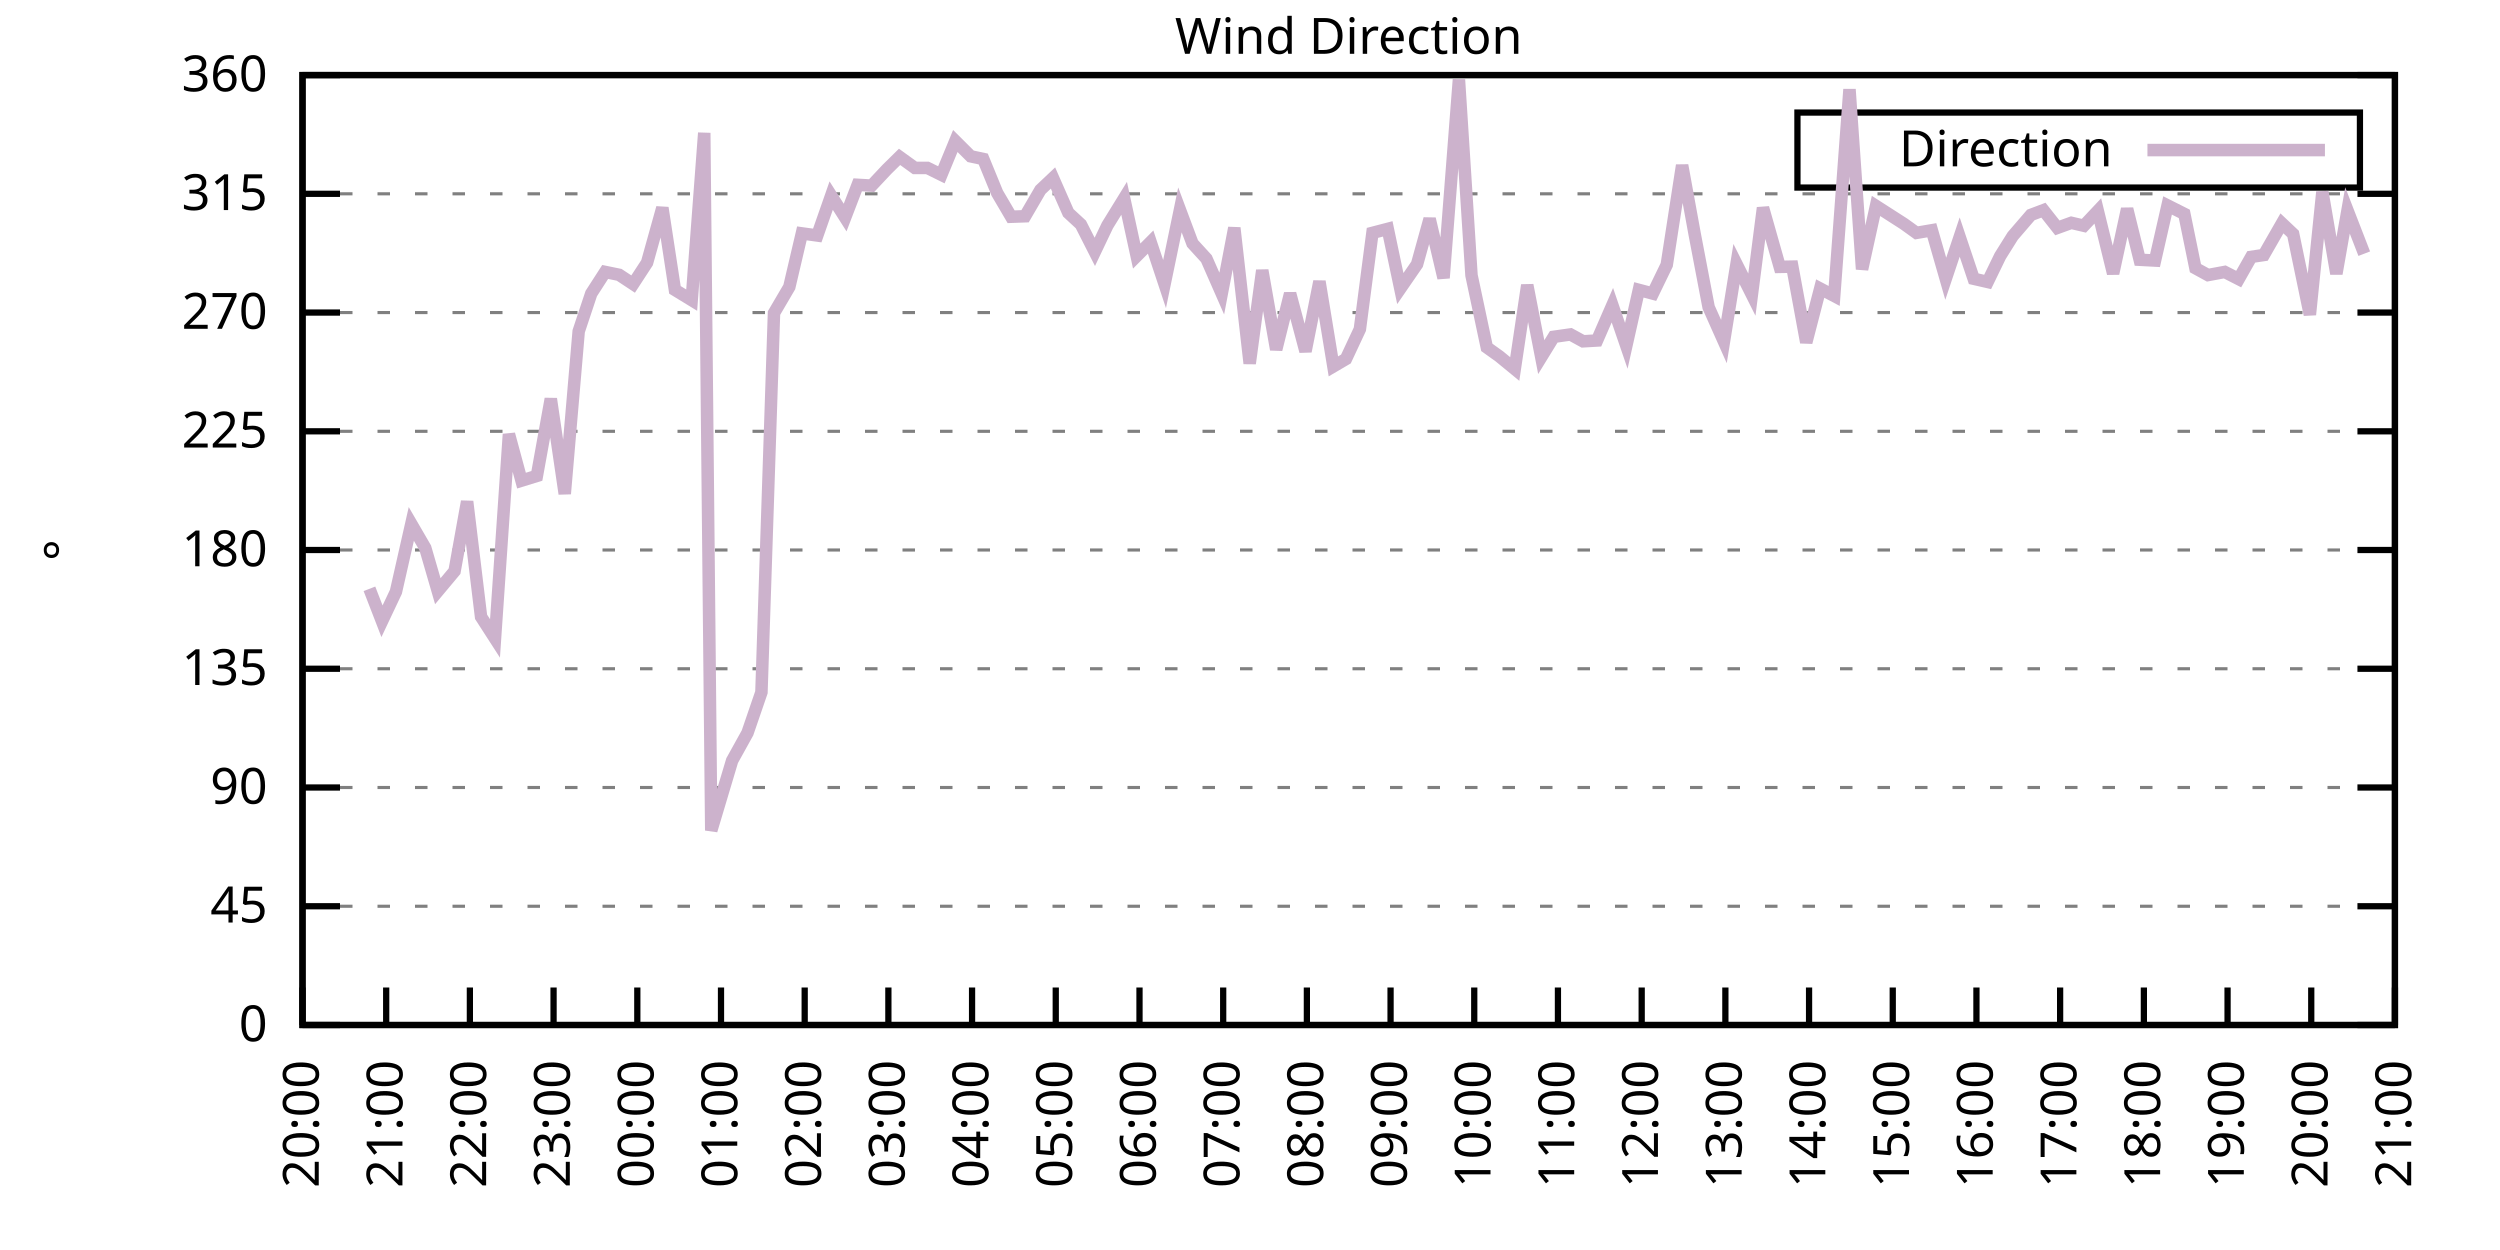
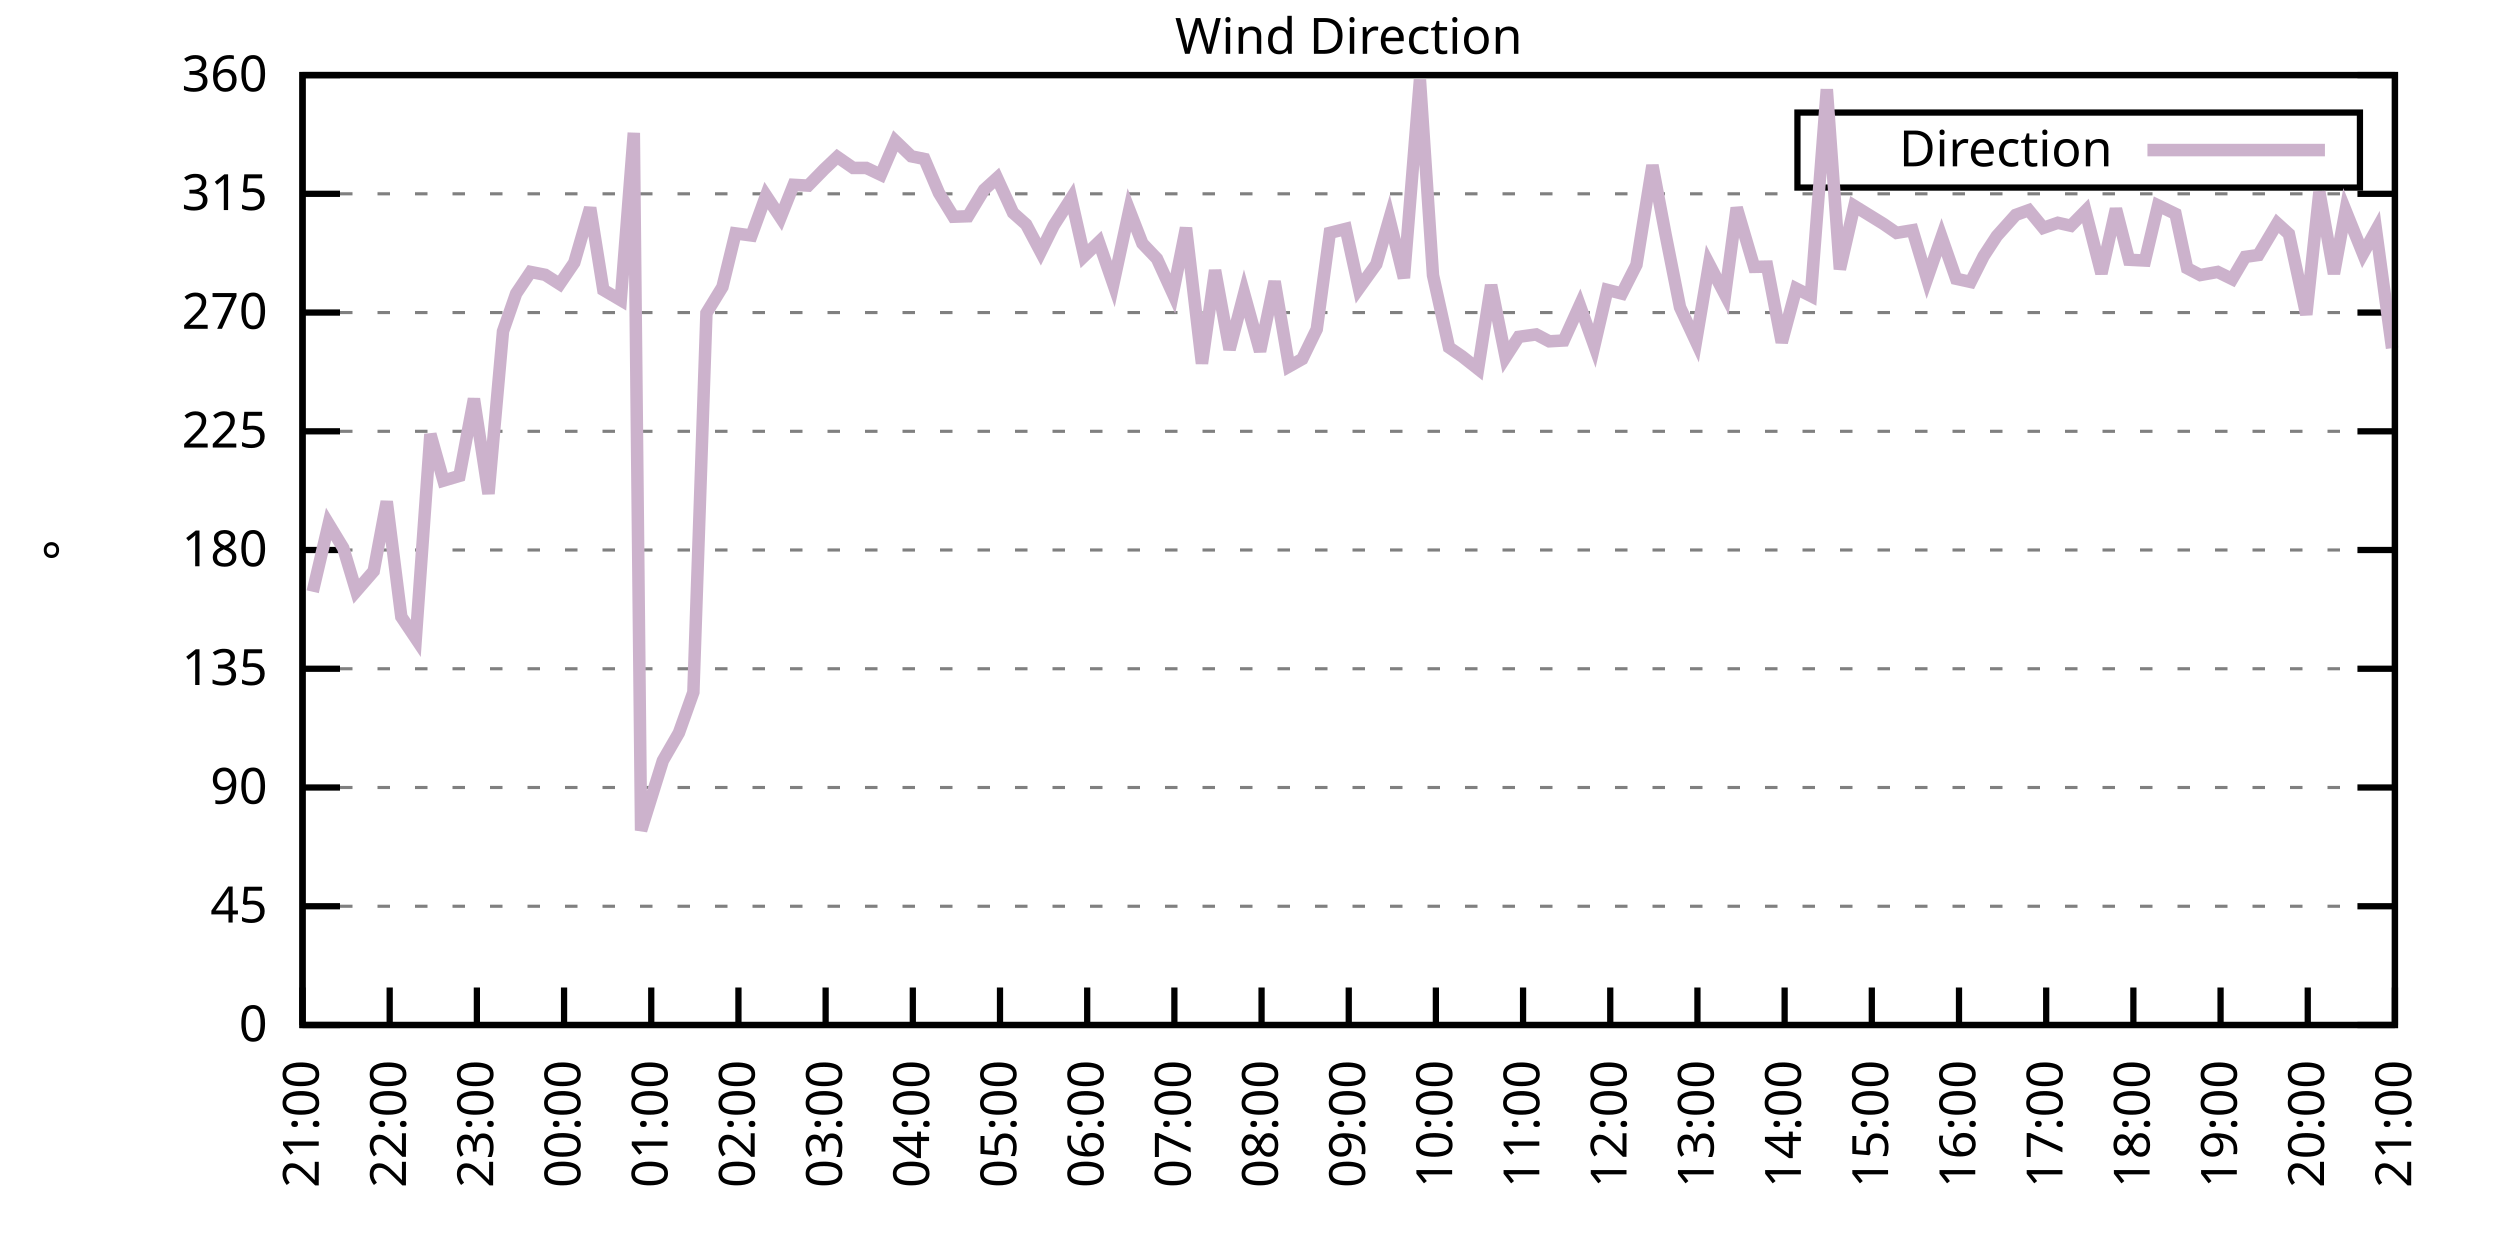
<svg xmlns="http://www.w3.org/2000/svg" xmlns:xlink="http://www.w3.org/1999/xlink" width="400" height="200" viewBox="0 0 400 200">
  <g id="gnuplot_canvas">
    <rect x="0" y="0" width="400" height="200" fill="none" />
    <defs>
      <circle id="gpDot" r="0.5" stroke-width="0.5" stroke="currentColor" />
      <path id="gpPt0" stroke-width="0.333" stroke="currentColor" d="M-1,0 h2 M0,-1 v2" />
      <path id="gpPt1" stroke-width="0.333" stroke="currentColor" d="M-1,-1 L1,1 M1,-1 L-1,1" />
      <path id="gpPt2" stroke-width="0.333" stroke="currentColor" d="M-1,0 L1,0 M0,-1 L0,1 M-1,-1 L1,1 M-1,1 L1,-1" />
      <rect id="gpPt3" stroke-width="0.333" stroke="currentColor" x="-1" y="-1" width="2" height="2" />
      <rect id="gpPt4" stroke-width="0.333" stroke="currentColor" fill="currentColor" x="-1" y="-1" width="2" height="2" />
      <circle id="gpPt5" stroke-width="0.333" stroke="currentColor" cx="0" cy="0" r="1" />
      <use xlink:href="#gpPt5" id="gpPt6" fill="currentColor" stroke="none" />
      <path id="gpPt7" stroke-width="0.333" stroke="currentColor" d="M0,-1.33 L-1.33,0.67 L1.33,0.67 z" />
      <use xlink:href="#gpPt7" id="gpPt8" fill="currentColor" stroke="none" />
      <use xlink:href="#gpPt7" id="gpPt9" stroke="currentColor" transform="rotate(180)" />
      <use xlink:href="#gpPt9" id="gpPt10" fill="currentColor" stroke="none" />
      <use xlink:href="#gpPt3" id="gpPt11" stroke="currentColor" transform="rotate(45)" />
      <use xlink:href="#gpPt11" id="gpPt12" fill="currentColor" stroke="none" />
      <path id="gpPt13" stroke-width="0.333" stroke="currentColor" d="M0,1.330 L1.265,0.411 L0.782,-1.067 L-0.782,-1.076 L-1.265,0.411 z" />
      <use xlink:href="#gpPt13" id="gpPt14" fill="currentColor" stroke="none" />
      <filter id="textbox" filterUnits="objectBoundingBox" x="0" y="0" height="1" width="1">
        <feFlood flood-color="white" flood-opacity="1" result="bgnd" />
        <feComposite in="SourceGraphic" in2="bgnd" operator="atop" />
      </filter>
      <filter id="greybox" filterUnits="objectBoundingBox" x="0" y="0" height="1" width="1">
        <feFlood flood-color="lightgrey" flood-opacity="1" result="grey" />
        <feComposite in="SourceGraphic" in2="grey" operator="atop" />
      </filter>
    </defs>
    <g fill="none" color="white" stroke="currentColor" stroke-width="1.00" stroke-linecap="butt" stroke-linejoin="miter">
</g>
    <g fill="none" color="black" stroke="currentColor" stroke-width="1.00" stroke-linecap="butt" stroke-linejoin="miter">
      <g stroke="none" shape-rendering="crispEdges">
        <polygon fill="rgb(255, 255, 255)" points="48.40,164.00 383.18,164.00 383.18,12.02 48.40,12.02 " />
      </g>
    </g>
    <g fill="none" color="black" stroke="currentColor" stroke-width="1.00" stroke-linecap="butt" stroke-linejoin="miter">
</g>
    <g fill="none" color="black" stroke="black" stroke-width="0.50" stroke-linecap="butt" stroke-linejoin="miter">
</g>
    <g fill="none" color="gray" stroke="currentColor" stroke-width="0.50" stroke-linecap="butt" stroke-linejoin="miter">
      <path stroke="gray" stroke-dasharray="2,4" class="gridline" d="M48.40,164.00 L383.19,164.00  " />
    </g>
    <g fill="none" color="gray" stroke="gray" stroke-width="1.00" stroke-linecap="butt" stroke-linejoin="miter">
</g>
    <g fill="none" color="black" stroke="currentColor" stroke-width="1.00" stroke-linecap="butt" stroke-linejoin="miter">
      <path stroke="black" d="M48.40,164.00 L54.40,164.00 M383.19,164.00 L377.19,164.00  " />
      <g transform="translate(42.80,166.60)" stroke="none" fill="black" font-family="Sans" font-size="8.00" text-anchor="end">
        <text>
          <tspan font-family="Sans"> 0</tspan>
        </text>
      </g>
    </g>
    <g fill="none" color="black" stroke="currentColor" stroke-width="1.00" stroke-linecap="butt" stroke-linejoin="miter">
</g>
    <g fill="none" color="black" stroke="black" stroke-width="0.50" stroke-linecap="butt" stroke-linejoin="miter">
</g>
    <g fill="none" color="gray" stroke="currentColor" stroke-width="0.50" stroke-linecap="butt" stroke-linejoin="miter">
      <path stroke="gray" stroke-dasharray="2,4" class="gridline" d="M48.40,145.00 L383.19,145.00  " />
    </g>
    <g fill="none" color="gray" stroke="gray" stroke-width="1.00" stroke-linecap="butt" stroke-linejoin="miter">
</g>
    <g fill="none" color="black" stroke="currentColor" stroke-width="1.00" stroke-linecap="butt" stroke-linejoin="miter">
      <path stroke="black" d="M48.40,145.00 L54.40,145.00 M383.19,145.00 L377.19,145.00  " />
      <g transform="translate(42.80,147.60)" stroke="none" fill="black" font-family="Sans" font-size="8.00" text-anchor="end">
        <text>
          <tspan font-family="Sans"> 45</tspan>
        </text>
      </g>
    </g>
    <g fill="none" color="black" stroke="currentColor" stroke-width="1.00" stroke-linecap="butt" stroke-linejoin="miter">
</g>
    <g fill="none" color="black" stroke="black" stroke-width="0.50" stroke-linecap="butt" stroke-linejoin="miter">
</g>
    <g fill="none" color="gray" stroke="currentColor" stroke-width="0.50" stroke-linecap="butt" stroke-linejoin="miter">
      <path stroke="gray" stroke-dasharray="2,4" class="gridline" d="M48.40,126.00 L383.19,126.00  " />
    </g>
    <g fill="none" color="gray" stroke="gray" stroke-width="1.00" stroke-linecap="butt" stroke-linejoin="miter">
</g>
    <g fill="none" color="black" stroke="currentColor" stroke-width="1.00" stroke-linecap="butt" stroke-linejoin="miter">
      <path stroke="black" d="M48.40,126.00 L54.40,126.00 M383.19,126.00 L377.19,126.00  " />
      <g transform="translate(42.80,128.60)" stroke="none" fill="black" font-family="Sans" font-size="8.00" text-anchor="end">
        <text>
          <tspan font-family="Sans"> 90</tspan>
        </text>
      </g>
    </g>
    <g fill="none" color="black" stroke="currentColor" stroke-width="1.00" stroke-linecap="butt" stroke-linejoin="miter">
</g>
    <g fill="none" color="black" stroke="black" stroke-width="0.50" stroke-linecap="butt" stroke-linejoin="miter">
</g>
    <g fill="none" color="gray" stroke="currentColor" stroke-width="0.50" stroke-linecap="butt" stroke-linejoin="miter">
      <path stroke="gray" stroke-dasharray="2,4" class="gridline" d="M48.40,107.00 L383.19,107.00  " />
    </g>
    <g fill="none" color="gray" stroke="gray" stroke-width="1.00" stroke-linecap="butt" stroke-linejoin="miter">
</g>
    <g fill="none" color="black" stroke="currentColor" stroke-width="1.00" stroke-linecap="butt" stroke-linejoin="miter">
      <path stroke="black" d="M48.40,107.00 L54.40,107.00 M383.19,107.00 L377.19,107.00  " />
      <g transform="translate(42.80,109.60)" stroke="none" fill="black" font-family="Sans" font-size="8.00" text-anchor="end">
        <text>
          <tspan font-family="Sans"> 135</tspan>
        </text>
      </g>
    </g>
    <g fill="none" color="black" stroke="currentColor" stroke-width="1.00" stroke-linecap="butt" stroke-linejoin="miter">
</g>
    <g fill="none" color="black" stroke="black" stroke-width="0.50" stroke-linecap="butt" stroke-linejoin="miter">
</g>
    <g fill="none" color="gray" stroke="currentColor" stroke-width="0.50" stroke-linecap="butt" stroke-linejoin="miter">
      <path stroke="gray" stroke-dasharray="2,4" class="gridline" d="M48.40,88.00 L383.19,88.00  " />
    </g>
    <g fill="none" color="gray" stroke="gray" stroke-width="1.00" stroke-linecap="butt" stroke-linejoin="miter">
</g>
    <g fill="none" color="black" stroke="currentColor" stroke-width="1.00" stroke-linecap="butt" stroke-linejoin="miter">
      <path stroke="black" d="M48.40,88.00 L54.40,88.00 M383.19,88.00 L377.19,88.00  " />
      <g transform="translate(42.80,90.60)" stroke="none" fill="black" font-family="Sans" font-size="8.00" text-anchor="end">
        <text>
          <tspan font-family="Sans"> 180</tspan>
        </text>
      </g>
    </g>
    <g fill="none" color="black" stroke="currentColor" stroke-width="1.00" stroke-linecap="butt" stroke-linejoin="miter">
</g>
    <g fill="none" color="black" stroke="black" stroke-width="0.50" stroke-linecap="butt" stroke-linejoin="miter">
</g>
    <g fill="none" color="gray" stroke="currentColor" stroke-width="0.50" stroke-linecap="butt" stroke-linejoin="miter">
      <path stroke="gray" stroke-dasharray="2,4" class="gridline" d="M48.40,69.01 L383.19,69.01  " />
    </g>
    <g fill="none" color="gray" stroke="gray" stroke-width="1.00" stroke-linecap="butt" stroke-linejoin="miter">
</g>
    <g fill="none" color="black" stroke="currentColor" stroke-width="1.00" stroke-linecap="butt" stroke-linejoin="miter">
      <path stroke="black" d="M48.40,69.01 L54.40,69.01 M383.19,69.01 L377.19,69.01  " />
      <g transform="translate(42.80,71.61)" stroke="none" fill="black" font-family="Sans" font-size="8.00" text-anchor="end">
        <text>
          <tspan font-family="Sans"> 225</tspan>
        </text>
      </g>
    </g>
    <g fill="none" color="black" stroke="currentColor" stroke-width="1.00" stroke-linecap="butt" stroke-linejoin="miter">
</g>
    <g fill="none" color="black" stroke="black" stroke-width="0.50" stroke-linecap="butt" stroke-linejoin="miter">
</g>
    <g fill="none" color="gray" stroke="currentColor" stroke-width="0.50" stroke-linecap="butt" stroke-linejoin="miter">
      <path stroke="gray" stroke-dasharray="2,4" class="gridline" d="M48.40,50.01 L383.19,50.01  " />
    </g>
    <g fill="none" color="gray" stroke="gray" stroke-width="1.00" stroke-linecap="butt" stroke-linejoin="miter">
</g>
    <g fill="none" color="black" stroke="currentColor" stroke-width="1.00" stroke-linecap="butt" stroke-linejoin="miter">
      <path stroke="black" d="M48.40,50.01 L54.40,50.01 M383.19,50.01 L377.19,50.01  " />
      <g transform="translate(42.80,52.61)" stroke="none" fill="black" font-family="Sans" font-size="8.00" text-anchor="end">
        <text>
          <tspan font-family="Sans"> 270</tspan>
        </text>
      </g>
    </g>
    <g fill="none" color="black" stroke="currentColor" stroke-width="1.00" stroke-linecap="butt" stroke-linejoin="miter">
</g>
    <g fill="none" color="black" stroke="black" stroke-width="0.50" stroke-linecap="butt" stroke-linejoin="miter">
</g>
    <g fill="none" color="gray" stroke="currentColor" stroke-width="0.50" stroke-linecap="butt" stroke-linejoin="miter">
      <path stroke="gray" stroke-dasharray="2,4" class="gridline" d="M48.40,31.01 L383.19,31.01  " />
    </g>
    <g fill="none" color="gray" stroke="gray" stroke-width="1.00" stroke-linecap="butt" stroke-linejoin="miter">
</g>
    <g fill="none" color="black" stroke="currentColor" stroke-width="1.00" stroke-linecap="butt" stroke-linejoin="miter">
      <path stroke="black" d="M48.40,31.01 L54.40,31.01 M383.19,31.01 L377.19,31.01  " />
      <g transform="translate(42.80,33.61)" stroke="none" fill="black" font-family="Sans" font-size="8.00" text-anchor="end">
        <text>
          <tspan font-family="Sans"> 315</tspan>
        </text>
      </g>
    </g>
    <g fill="none" color="black" stroke="currentColor" stroke-width="1.00" stroke-linecap="butt" stroke-linejoin="miter">
</g>
    <g fill="none" color="black" stroke="black" stroke-width="0.50" stroke-linecap="butt" stroke-linejoin="miter">
</g>
    <g fill="none" color="gray" stroke="currentColor" stroke-width="0.50" stroke-linecap="butt" stroke-linejoin="miter">
      <path stroke="gray" stroke-dasharray="2,4" class="gridline" d="M48.40,12.01 L383.19,12.01  " />
    </g>
    <g fill="none" color="gray" stroke="gray" stroke-width="1.00" stroke-linecap="butt" stroke-linejoin="miter">
</g>
    <g fill="none" color="black" stroke="currentColor" stroke-width="1.00" stroke-linecap="butt" stroke-linejoin="miter">
      <path stroke="black" d="M48.40,12.01 L54.40,12.01 M383.19,12.01 L377.19,12.01  " />
      <g transform="translate(42.80,14.61)" stroke="none" fill="black" font-family="Sans" font-size="8.00" text-anchor="end">
        <text>
          <tspan font-family="Sans"> 360</tspan>
        </text>
      </g>
    </g>
    <g fill="none" color="black" stroke="currentColor" stroke-width="1.00" stroke-linecap="butt" stroke-linejoin="miter">
      <path stroke="black" d="M48.40,164.00 L48.40,158.00  " />
      <g transform="translate(51.00,169.60) rotate(270.00)" stroke="none" fill="black" font-family="Sans" font-size="8.00" text-anchor="end">
        <text>
-           <tspan font-family="Sans">20:00</tspan>
-         </text>
-       </g>
-     </g>
-     <g fill="none" color="black" stroke="currentColor" stroke-width="1.00" stroke-linecap="butt" stroke-linejoin="miter">
-       <path stroke="black" d="M61.79,164.00 L61.79,158.00  " />
-       <g transform="translate(64.39,169.60) rotate(270.00)" stroke="none" fill="black" font-family="Sans" font-size="8.00" text-anchor="end">
-         <text>
          <tspan font-family="Sans">21:00</tspan>
        </text>
      </g>
    </g>
    <g fill="none" color="black" stroke="currentColor" stroke-width="1.00" stroke-linecap="butt" stroke-linejoin="miter">
-       <path stroke="black" d="M75.18,164.00 L75.18,158.00  " />
-       <g transform="translate(77.78,169.60) rotate(270.00)" stroke="none" fill="black" font-family="Sans" font-size="8.00" text-anchor="end">
+       <path stroke="black" d="M62.35,164.00 L62.35,158.00  " />
+       <g transform="translate(64.95,169.60) rotate(270.00)" stroke="none" fill="black" font-family="Sans" font-size="8.00" text-anchor="end">
        <text>
          <tspan font-family="Sans">22:00</tspan>
        </text>
      </g>
    </g>
    <g fill="none" color="black" stroke="currentColor" stroke-width="1.00" stroke-linecap="butt" stroke-linejoin="miter">
-       <path stroke="black" d="M88.57,164.00 L88.57,158.00  " />
-       <g transform="translate(91.17,169.60) rotate(270.00)" stroke="none" fill="black" font-family="Sans" font-size="8.00" text-anchor="end">
+       <path stroke="black" d="M76.30,164.00 L76.30,158.00  " />
+       <g transform="translate(78.90,169.60) rotate(270.00)" stroke="none" fill="black" font-family="Sans" font-size="8.00" text-anchor="end">
        <text>
          <tspan font-family="Sans">23:00</tspan>
        </text>
      </g>
    </g>
    <g fill="none" color="black" stroke="currentColor" stroke-width="1.00" stroke-linecap="butt" stroke-linejoin="miter">
-       <path stroke="black" d="M101.97,164.00 L101.97,158.00  " />
-       <g transform="translate(104.57,169.60) rotate(270.00)" stroke="none" fill="black" font-family="Sans" font-size="8.00" text-anchor="end">
+       <path stroke="black" d="M90.25,164.00 L90.25,158.00  " />
+       <g transform="translate(92.85,169.60) rotate(270.00)" stroke="none" fill="black" font-family="Sans" font-size="8.00" text-anchor="end">
        <text>
          <tspan font-family="Sans">00:00</tspan>
        </text>
      </g>
    </g>
    <g fill="none" color="black" stroke="currentColor" stroke-width="1.00" stroke-linecap="butt" stroke-linejoin="miter">
-       <path stroke="black" d="M115.36,164.00 L115.36,158.00  " />
-       <g transform="translate(117.96,169.60) rotate(270.00)" stroke="none" fill="black" font-family="Sans" font-size="8.00" text-anchor="end">
+       <path stroke="black" d="M104.20,164.00 L104.20,158.00  " />
+       <g transform="translate(106.80,169.60) rotate(270.00)" stroke="none" fill="black" font-family="Sans" font-size="8.00" text-anchor="end">
        <text>
          <tspan font-family="Sans">01:00</tspan>
        </text>
      </g>
    </g>
    <g fill="none" color="black" stroke="currentColor" stroke-width="1.00" stroke-linecap="butt" stroke-linejoin="miter">
-       <path stroke="black" d="M128.75,164.00 L128.75,158.00  " />
-       <g transform="translate(131.35,169.60) rotate(270.00)" stroke="none" fill="black" font-family="Sans" font-size="8.00" text-anchor="end">
+       <path stroke="black" d="M118.15,164.00 L118.15,158.00  " />
+       <g transform="translate(120.75,169.60) rotate(270.00)" stroke="none" fill="black" font-family="Sans" font-size="8.00" text-anchor="end">
        <text>
          <tspan font-family="Sans">02:00</tspan>
        </text>
      </g>
    </g>
    <g fill="none" color="black" stroke="currentColor" stroke-width="1.00" stroke-linecap="butt" stroke-linejoin="miter">
-       <path stroke="black" d="M142.14,164.00 L142.14,158.00  " />
-       <g transform="translate(144.74,169.60) rotate(270.00)" stroke="none" fill="black" font-family="Sans" font-size="8.00" text-anchor="end">
+       <path stroke="black" d="M132.10,164.00 L132.10,158.00  " />
+       <g transform="translate(134.70,169.60) rotate(270.00)" stroke="none" fill="black" font-family="Sans" font-size="8.00" text-anchor="end">
        <text>
          <tspan font-family="Sans">03:00</tspan>
        </text>
      </g>
    </g>
    <g fill="none" color="black" stroke="currentColor" stroke-width="1.00" stroke-linecap="butt" stroke-linejoin="miter">
-       <path stroke="black" d="M155.53,164.00 L155.53,158.00  " />
-       <g transform="translate(158.13,169.60) rotate(270.00)" stroke="none" fill="black" font-family="Sans" font-size="8.00" text-anchor="end">
+       <path stroke="black" d="M146.05,164.00 L146.05,158.00  " />
+       <g transform="translate(148.65,169.60) rotate(270.00)" stroke="none" fill="black" font-family="Sans" font-size="8.00" text-anchor="end">
        <text>
          <tspan font-family="Sans">04:00</tspan>
        </text>
      </g>
    </g>
    <g fill="none" color="black" stroke="currentColor" stroke-width="1.00" stroke-linecap="butt" stroke-linejoin="miter">
-       <path stroke="black" d="M168.92,164.00 L168.92,158.00  " />
-       <g transform="translate(171.52,169.60) rotate(270.00)" stroke="none" fill="black" font-family="Sans" font-size="8.00" text-anchor="end">
+       <path stroke="black" d="M160.00,164.00 L160.00,158.00  " />
+       <g transform="translate(162.60,169.60) rotate(270.00)" stroke="none" fill="black" font-family="Sans" font-size="8.00" text-anchor="end">
        <text>
          <tspan font-family="Sans">05:00</tspan>
        </text>
      </g>
    </g>
    <g fill="none" color="black" stroke="currentColor" stroke-width="1.00" stroke-linecap="butt" stroke-linejoin="miter">
-       <path stroke="black" d="M182.32,164.00 L182.32,158.00  " />
-       <g transform="translate(184.92,169.60) rotate(270.00)" stroke="none" fill="black" font-family="Sans" font-size="8.00" text-anchor="end">
+       <path stroke="black" d="M173.95,164.00 L173.95,158.00  " />
+       <g transform="translate(176.55,169.60) rotate(270.00)" stroke="none" fill="black" font-family="Sans" font-size="8.00" text-anchor="end">
        <text>
          <tspan font-family="Sans">06:00</tspan>
        </text>
      </g>
    </g>
    <g fill="none" color="black" stroke="currentColor" stroke-width="1.00" stroke-linecap="butt" stroke-linejoin="miter">
-       <path stroke="black" d="M195.71,164.00 L195.71,158.00  " />
-       <g transform="translate(198.31,169.60) rotate(270.00)" stroke="none" fill="black" font-family="Sans" font-size="8.00" text-anchor="end">
+       <path stroke="black" d="M187.90,164.00 L187.90,158.00  " />
+       <g transform="translate(190.50,169.60) rotate(270.00)" stroke="none" fill="black" font-family="Sans" font-size="8.00" text-anchor="end">
        <text>
          <tspan font-family="Sans">07:00</tspan>
        </text>
      </g>
    </g>
    <g fill="none" color="black" stroke="currentColor" stroke-width="1.00" stroke-linecap="butt" stroke-linejoin="miter">
-       <path stroke="black" d="M209.10,164.00 L209.10,158.00  " />
-       <g transform="translate(211.70,169.60) rotate(270.00)" stroke="none" fill="black" font-family="Sans" font-size="8.00" text-anchor="end">
+       <path stroke="black" d="M201.85,164.00 L201.85,158.00  " />
+       <g transform="translate(204.45,169.60) rotate(270.00)" stroke="none" fill="black" font-family="Sans" font-size="8.00" text-anchor="end">
        <text>
          <tspan font-family="Sans">08:00</tspan>
        </text>
      </g>
    </g>
    <g fill="none" color="black" stroke="currentColor" stroke-width="1.00" stroke-linecap="butt" stroke-linejoin="miter">
-       <path stroke="black" d="M222.49,164.00 L222.49,158.00  " />
-       <g transform="translate(225.09,169.60) rotate(270.00)" stroke="none" fill="black" font-family="Sans" font-size="8.00" text-anchor="end">
+       <path stroke="black" d="M215.80,164.00 L215.80,158.00  " />
+       <g transform="translate(218.40,169.60) rotate(270.00)" stroke="none" fill="black" font-family="Sans" font-size="8.00" text-anchor="end">
        <text>
          <tspan font-family="Sans">09:00</tspan>
        </text>
      </g>
    </g>
    <g fill="none" color="black" stroke="currentColor" stroke-width="1.00" stroke-linecap="butt" stroke-linejoin="miter">
-       <path stroke="black" d="M235.88,164.00 L235.88,158.00  " />
-       <g transform="translate(238.48,169.60) rotate(270.00)" stroke="none" fill="black" font-family="Sans" font-size="8.00" text-anchor="end">
+       <path stroke="black" d="M229.74,164.00 L229.74,158.00  " />
+       <g transform="translate(232.34,169.60) rotate(270.00)" stroke="none" fill="black" font-family="Sans" font-size="8.00" text-anchor="end">
        <text>
          <tspan font-family="Sans">10:00</tspan>
        </text>
      </g>
    </g>
    <g fill="none" color="black" stroke="currentColor" stroke-width="1.00" stroke-linecap="butt" stroke-linejoin="miter">
-       <path stroke="black" d="M249.27,164.00 L249.27,158.00  " />
-       <g transform="translate(251.87,169.60) rotate(270.00)" stroke="none" fill="black" font-family="Sans" font-size="8.00" text-anchor="end">
+       <path stroke="black" d="M243.69,164.00 L243.69,158.00  " />
+       <g transform="translate(246.29,169.60) rotate(270.00)" stroke="none" fill="black" font-family="Sans" font-size="8.00" text-anchor="end">
        <text>
          <tspan font-family="Sans">11:00</tspan>
        </text>
      </g>
    </g>
    <g fill="none" color="black" stroke="currentColor" stroke-width="1.00" stroke-linecap="butt" stroke-linejoin="miter">
-       <path stroke="black" d="M262.67,164.00 L262.67,158.00  " />
-       <g transform="translate(265.27,169.60) rotate(270.00)" stroke="none" fill="black" font-family="Sans" font-size="8.00" text-anchor="end">
+       <path stroke="black" d="M257.64,164.00 L257.64,158.00  " />
+       <g transform="translate(260.24,169.60) rotate(270.00)" stroke="none" fill="black" font-family="Sans" font-size="8.00" text-anchor="end">
        <text>
          <tspan font-family="Sans">12:00</tspan>
        </text>
      </g>
    </g>
    <g fill="none" color="black" stroke="currentColor" stroke-width="1.00" stroke-linecap="butt" stroke-linejoin="miter">
-       <path stroke="black" d="M276.06,164.00 L276.06,158.00  " />
-       <g transform="translate(278.66,169.60) rotate(270.00)" stroke="none" fill="black" font-family="Sans" font-size="8.00" text-anchor="end">
+       <path stroke="black" d="M271.59,164.00 L271.59,158.00  " />
+       <g transform="translate(274.19,169.60) rotate(270.00)" stroke="none" fill="black" font-family="Sans" font-size="8.00" text-anchor="end">
        <text>
          <tspan font-family="Sans">13:00</tspan>
        </text>
      </g>
    </g>
    <g fill="none" color="black" stroke="currentColor" stroke-width="1.00" stroke-linecap="butt" stroke-linejoin="miter">
-       <path stroke="black" d="M289.45,164.00 L289.45,158.00  " />
-       <g transform="translate(292.05,169.60) rotate(270.00)" stroke="none" fill="black" font-family="Sans" font-size="8.00" text-anchor="end">
+       <path stroke="black" d="M285.54,164.00 L285.54,158.00  " />
+       <g transform="translate(288.14,169.60) rotate(270.00)" stroke="none" fill="black" font-family="Sans" font-size="8.00" text-anchor="end">
        <text>
          <tspan font-family="Sans">14:00</tspan>
        </text>
      </g>
    </g>
    <g fill="none" color="black" stroke="currentColor" stroke-width="1.00" stroke-linecap="butt" stroke-linejoin="miter">
-       <path stroke="black" d="M302.84,164.00 L302.84,158.00  " />
-       <g transform="translate(305.44,169.60) rotate(270.00)" stroke="none" fill="black" font-family="Sans" font-size="8.00" text-anchor="end">
+       <path stroke="black" d="M299.49,164.00 L299.49,158.00  " />
+       <g transform="translate(302.09,169.60) rotate(270.00)" stroke="none" fill="black" font-family="Sans" font-size="8.00" text-anchor="end">
        <text>
          <tspan font-family="Sans">15:00</tspan>
        </text>
      </g>
    </g>
    <g fill="none" color="black" stroke="currentColor" stroke-width="1.00" stroke-linecap="butt" stroke-linejoin="miter">
-       <path stroke="black" d="M316.23,164.00 L316.23,158.00  " />
-       <g transform="translate(318.83,169.60) rotate(270.00)" stroke="none" fill="black" font-family="Sans" font-size="8.00" text-anchor="end">
+       <path stroke="black" d="M313.44,164.00 L313.44,158.00  " />
+       <g transform="translate(316.04,169.60) rotate(270.00)" stroke="none" fill="black" font-family="Sans" font-size="8.00" text-anchor="end">
        <text>
          <tspan font-family="Sans">16:00</tspan>
        </text>
      </g>
    </g>
    <g fill="none" color="black" stroke="currentColor" stroke-width="1.00" stroke-linecap="butt" stroke-linejoin="miter">
-       <path stroke="black" d="M329.62,164.00 L329.62,158.00  " />
-       <g transform="translate(332.22,169.60) rotate(270.00)" stroke="none" fill="black" font-family="Sans" font-size="8.00" text-anchor="end">
+       <path stroke="black" d="M327.39,164.00 L327.39,158.00  " />
+       <g transform="translate(329.99,169.60) rotate(270.00)" stroke="none" fill="black" font-family="Sans" font-size="8.00" text-anchor="end">
        <text>
          <tspan font-family="Sans">17:00</tspan>
        </text>
      </g>
    </g>
    <g fill="none" color="black" stroke="currentColor" stroke-width="1.00" stroke-linecap="butt" stroke-linejoin="miter">
-       <path stroke="black" d="M343.02,164.00 L343.02,158.00  " />
-       <g transform="translate(345.62,169.60) rotate(270.00)" stroke="none" fill="black" font-family="Sans" font-size="8.00" text-anchor="end">
+       <path stroke="black" d="M341.34,164.00 L341.34,158.00  " />
+       <g transform="translate(343.94,169.60) rotate(270.00)" stroke="none" fill="black" font-family="Sans" font-size="8.00" text-anchor="end">
        <text>
          <tspan font-family="Sans">18:00</tspan>
        </text>
      </g>
    </g>
    <g fill="none" color="black" stroke="currentColor" stroke-width="1.00" stroke-linecap="butt" stroke-linejoin="miter">
-       <path stroke="black" d="M356.41,164.00 L356.41,158.00  " />
-       <g transform="translate(359.01,169.60) rotate(270.00)" stroke="none" fill="black" font-family="Sans" font-size="8.00" text-anchor="end">
+       <path stroke="black" d="M355.29,164.00 L355.29,158.00  " />
+       <g transform="translate(357.89,169.60) rotate(270.00)" stroke="none" fill="black" font-family="Sans" font-size="8.00" text-anchor="end">
        <text>
          <tspan font-family="Sans">19:00</tspan>
        </text>
      </g>
    </g>
    <g fill="none" color="black" stroke="currentColor" stroke-width="1.00" stroke-linecap="butt" stroke-linejoin="miter">
-       <path stroke="black" d="M369.80,164.00 L369.80,158.00  " />
-       <g transform="translate(372.40,169.60) rotate(270.00)" stroke="none" fill="black" font-family="Sans" font-size="8.00" text-anchor="end">
+       <path stroke="black" d="M369.24,164.00 L369.24,158.00  " />
+       <g transform="translate(371.84,169.60) rotate(270.00)" stroke="none" fill="black" font-family="Sans" font-size="8.00" text-anchor="end">
        <text>
          <tspan font-family="Sans">20:00</tspan>
        </text>
      </g>
    </g>
    <g fill="none" color="black" stroke="currentColor" stroke-width="1.00" stroke-linecap="butt" stroke-linejoin="miter">
      <path stroke="black" d="M383.19,164.00 L383.19,158.00  " />
      <g transform="translate(385.79,169.60) rotate(270.00)" stroke="none" fill="black" font-family="Sans" font-size="8.00" text-anchor="end">
        <text>
          <tspan font-family="Sans">21:00</tspan>
        </text>
      </g>
    </g>
    <g fill="none" color="black" stroke="currentColor" stroke-width="1.00" stroke-linecap="butt" stroke-linejoin="miter">
</g>
    <g fill="none" color="black" stroke="currentColor" stroke-width="1.00" stroke-linecap="butt" stroke-linejoin="miter">
      <path stroke="black" d="M48.40,12.01 L48.40,164.00 L383.19,164.00 L383.19,12.01 L48.40,12.01 Z  " />
    </g>
    <g fill="none" color="black" stroke="currentColor" stroke-width="1.00" stroke-linecap="butt" stroke-linejoin="miter">
</g>
    <g fill="none" color="black" stroke="currentColor" stroke-width="1.00" stroke-linecap="butt" stroke-linejoin="miter">
      <path stroke="black" d="M287.59,30.01 L287.59,18.01 L377.59,18.01 L377.59,30.01 L287.59,30.01 Z  " />
    </g>
    <g id="Wind_direction_plot_1">
      <g fill="none" color="white" stroke="black" stroke-width="2.00" stroke-linecap="butt" stroke-linejoin="miter">
</g>
      <g fill="none" color="black" stroke="currentColor" stroke-width="2.00" stroke-linecap="butt" stroke-linejoin="miter">
        <g transform="translate(337.99,26.61)" stroke="none" fill="black" font-family="Sans" font-size="8.00" text-anchor="end">
          <text>
            <tspan font-family="Sans">Direction</tspan>
          </text>
        </g>
      </g>
      <g fill="none" color="black" stroke="currentColor" stroke-width="2.00" stroke-linecap="butt" stroke-linejoin="miter">
-         <path stroke="rgb(204, 178, 204)" d="M343.59,24.01 L371.99,24.01 M59.11,94.21 L61.12,99.40 L63.35,94.68 L65.81,83.83 L68.04,87.67 L70.05,94.59   L72.73,91.38 L74.74,80.24 L76.97,98.69 L79.20,102.15 L81.43,69.47 L83.44,76.90 L85.90,76.14 L88.13,63.81   L90.36,79.01 L92.59,53.01 L94.60,46.97 L96.83,43.51 L99.06,43.97 L101.30,45.45 L103.53,42.03 L105.98,33.25   L107.99,46.38 L110.67,48.02 L112.68,21.26 L113.80,132.88 L117.14,121.70 L119.60,117.26 L121.83,110.76 L123.84,50.09   L126.29,45.91 L128.30,37.34 L130.76,37.68 L132.99,31.30 L135.22,34.81 L137.23,29.57 L139.46,29.70 L141.92,27.08   L143.93,25.10 L146.38,26.87 L148.39,26.87 L150.62,27.97 L152.85,22.56 L155.31,25.01 L157.32,25.44 L159.55,30.88   L161.78,34.68 L164.01,34.60 L166.47,30.38 L168.48,28.48 L170.93,34.05 L172.94,35.91 L175.17,40.30 L177.18,36.08   L179.86,31.73 L181.87,40.97 L184.10,38.73 L186.33,45.45 L188.79,33.58 L190.80,38.95 L193.03,41.39 L195.48,46.97   L197.49,36.46 L199.95,58.16 L201.96,43.25 L204.19,55.92 L206.42,46.97 L208.88,56.21 L211.11,45.03 L213.34,58.62   L215.35,57.44 L217.58,52.67 L219.59,37.26 L222.04,36.62 L224.05,46.17 L226.73,42.28 L228.74,35.02 L230.97,44.48   L233.43,12.73 L235.44,44.05 L237.89,55.58 L239.90,57.02 L242.36,59.04 L244.36,45.62 L246.60,57.14 L248.60,53.89   L251.28,53.51 L253.29,54.61 L255.52,54.48 L257.98,48.83 L260.21,55.33 L262.22,46.38 L264.45,46.97 L266.68,42.37   L269.14,26.45 L271.15,37.47 L273.38,49.16 L275.83,54.65 L277.84,42.24 L280.30,47.14 L282.08,33.25 L284.76,42.70   L286.77,42.66 L289.00,54.78 L291.23,46.17 L293.47,47.35 L295.92,14.29 L297.93,43.08 L300.16,32.95 L304.63,35.82   L306.63,37.26 L309.09,36.84 L311.32,44.60 L313.55,37.93 L315.79,44.60 L318.02,45.11 L320.03,40.97 L322.04,37.76   L324.94,34.39 L326.95,33.63 L329.18,36.46 L331.41,35.65 L333.42,36.12 L335.65,33.75 L338.10,43.76 L340.34,33.42   L342.35,41.56 L344.80,41.69 L346.81,32.87 L349.49,34.22 L351.27,42.91 L353.28,44.01 L355.96,43.51 L358.19,44.65   L360.20,41.10 L362.21,40.80 L365.11,35.74 L366.90,37.43 L369.58,50.35 L371.58,30.71 L373.82,43.80 L375.60,33.67   L378.28,40.59  " />
+         <path stroke="rgb(204, 178, 204)" d="M343.59,24.01 L371.99,24.01 M50.03,94.68 L52.58,83.83 L54.91,87.67 L57.00,94.59 L59.79,91.38 L61.88,80.24   L64.21,98.69 L66.53,102.15 L68.86,69.47 L70.95,76.90 L73.51,76.14 L75.83,63.81 L78.16,79.01 L80.48,53.01   L82.58,46.97 L84.90,43.51 L87.23,43.97 L89.55,45.45 L91.88,42.03 L94.43,33.25 L96.53,46.38 L99.32,48.02   L101.41,21.26 L102.57,132.88 L106.06,121.70 L108.62,117.26 L110.94,110.76 L113.03,50.09 L115.59,45.91 L117.68,37.34   L120.24,37.68 L122.57,31.30 L124.89,34.81 L126.98,29.57 L129.31,29.70 L131.87,27.08 L133.96,25.10 L136.51,26.87   L138.61,26.87 L140.93,27.97 L143.26,22.56 L145.81,25.01 L147.91,25.44 L150.23,30.88 L152.56,34.68 L154.88,34.60   L157.44,30.38 L159.53,28.48 L162.09,34.05 L164.18,35.91 L166.51,40.30 L168.60,36.08 L171.39,31.73 L173.48,40.97   L175.81,38.73 L178.13,45.45 L180.69,33.58 L182.78,38.95 L185.11,41.39 L187.66,46.97 L189.76,36.46 L192.31,58.16   L194.41,43.25 L196.73,55.92 L199.06,46.97 L201.61,56.21 L203.94,45.03 L206.26,58.62 L208.36,57.44 L210.68,52.67   L212.77,37.26 L215.33,36.62 L217.42,46.17 L220.21,42.28 L222.30,35.02 L224.63,44.48 L227.19,12.73 L229.28,44.05   L231.84,55.58 L233.93,57.02 L236.49,59.04 L238.58,45.62 L240.90,57.14 L243.00,53.89 L245.79,53.51 L247.88,54.61   L250.20,54.48 L252.76,48.83 L255.09,55.33 L257.18,46.38 L259.50,46.97 L261.83,42.37 L264.39,26.45 L266.48,37.47   L268.80,49.16 L271.36,54.65 L273.45,42.24 L276.01,47.14 L277.87,33.25 L280.66,42.70 L282.75,42.66 L285.08,54.78   L287.40,46.17 L289.73,47.35 L292.29,14.29 L294.38,43.08 L296.70,32.95 L301.35,35.82 L303.44,37.26 L306.00,36.84   L308.33,44.60 L310.65,37.93 L312.98,44.60 L315.30,45.11 L317.39,40.97 L319.49,37.76 L322.51,34.39 L324.60,33.63   L326.93,36.46 L329.25,35.65 L331.34,36.12 L333.67,33.75 L336.23,43.76 L338.55,33.42 L340.64,41.56 L343.20,41.69   L345.29,32.87 L348.08,34.22 L349.94,42.91 L352.04,44.01 L354.83,43.51 L357.15,44.65 L359.24,41.10 L361.34,40.80   L364.36,35.74 L366.22,37.43 L369.01,50.35 L371.10,30.71 L373.43,43.80 L375.29,33.67 L378.08,40.59 L380.17,36.84   L382.73,55.71  " />
      </g>
    </g>
    <g fill="none" color="black" stroke="currentColor" stroke-width="2.00" stroke-linecap="butt" stroke-linejoin="miter">
</g>
    <g fill="none" color="black" stroke="black" stroke-width="1.00" stroke-linecap="butt" stroke-linejoin="miter">
</g>
    <g fill="none" color="black" stroke="currentColor" stroke-width="1.00" stroke-linecap="butt" stroke-linejoin="miter">
      <path stroke="black" d="M48.40,12.01 L48.40,164.00 L383.19,164.00 L383.19,12.01 L48.40,12.01 Z  " />
      <g transform="translate(12.80,88.01) rotate(270.00)" stroke="none" fill="black" font-family="Sans" font-size="8.00" text-anchor="middle">
        <text>
          <tspan font-family="Sans">°</tspan>
        </text>
      </g>
    </g>
    <g fill="none" color="black" stroke="currentColor" stroke-width="1.00" stroke-linecap="butt" stroke-linejoin="miter">
</g>
    <g fill="none" color="black" stroke="currentColor" stroke-width="1.00" stroke-linecap="butt" stroke-linejoin="miter">
      <g transform="translate(215.79,8.61)" stroke="none" fill="black" font-family="Sans" font-size="8.00" text-anchor="middle">
        <text>
          <tspan font-family="Sans">Wind Direction</tspan>
        </text>
      </g>
    </g>
    <g fill="none" color="black" stroke="currentColor" stroke-width="1.00" stroke-linecap="butt" stroke-linejoin="miter">
</g>
  </g>
</svg>
